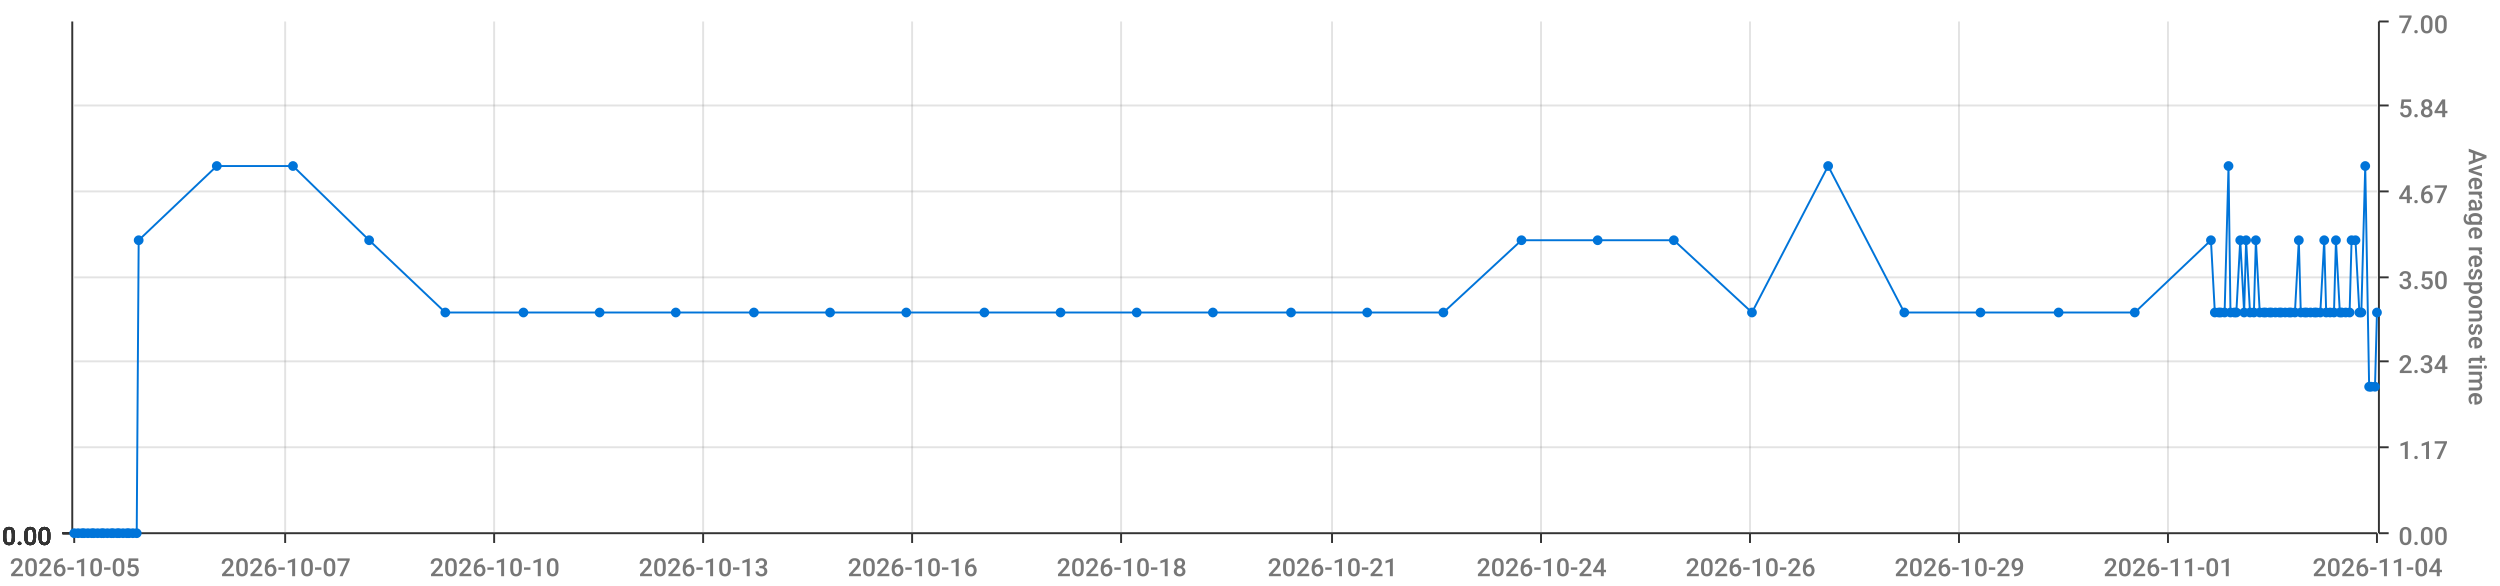
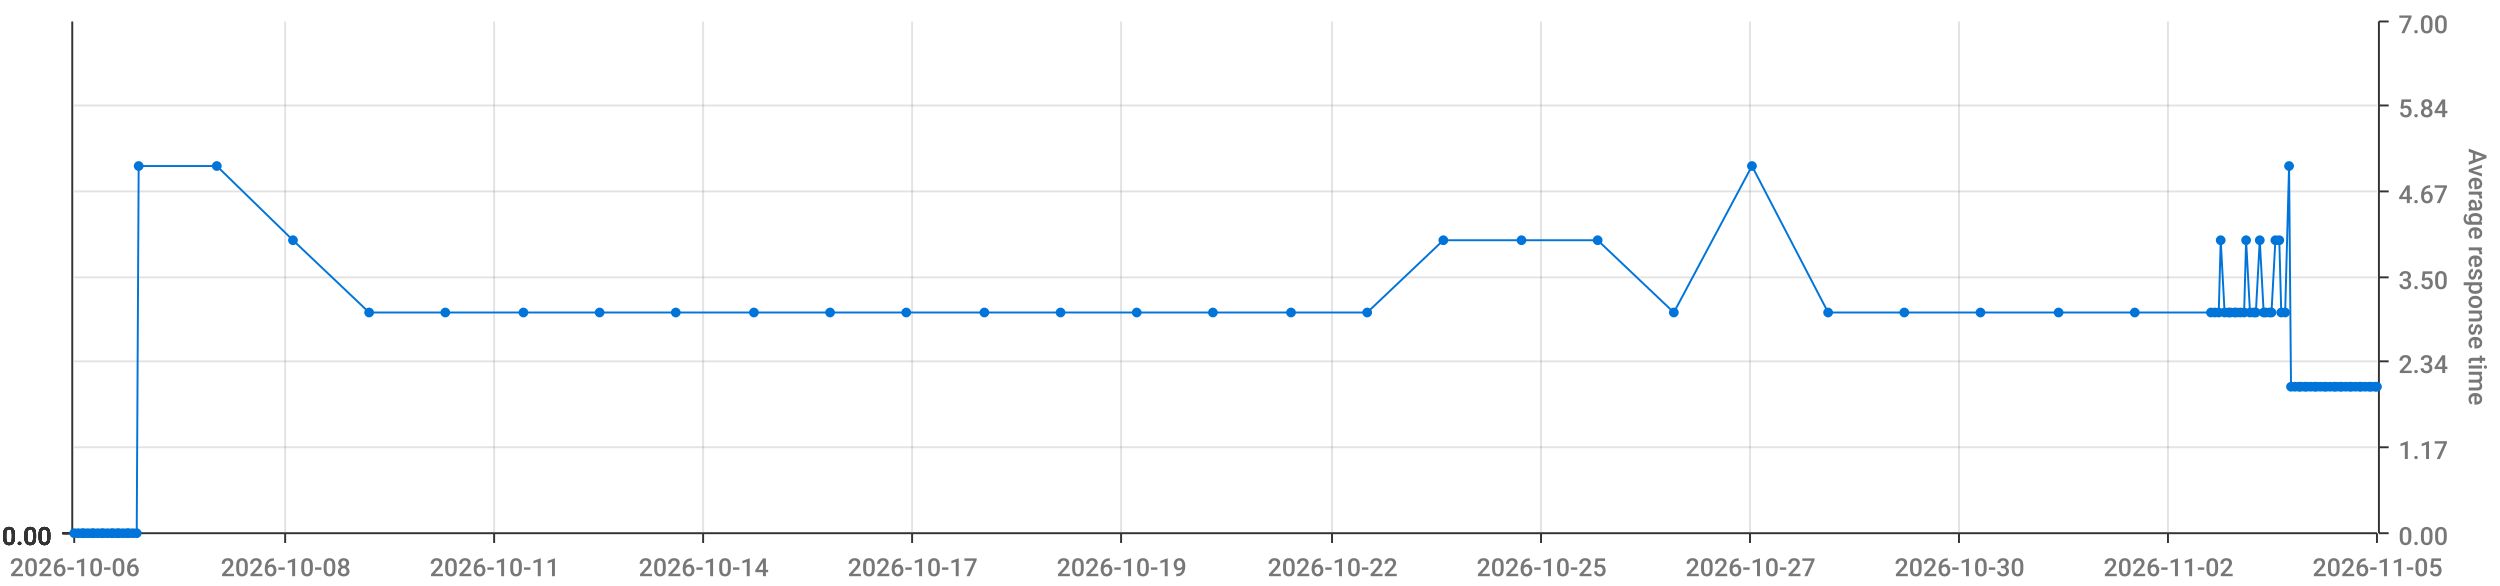
<svg xmlns="http://www.w3.org/2000/svg" viewBox="0 0 1280 300">
  <path d="M 0 0 L 1280 0 L 1280 300 L 0 300 L 0 0" style="stroke-width:0;stroke:rgba(255,255,255,1.0);fill:rgba(255,255,255,0.0)" />
  <path d="M 38 11 L 1217 11 L 1217 273 L 38 273 L 38 11" style="stroke-width:0;stroke:rgba(255,255,255,1.0);fill:rgba(255,255,255,0.0)" />
  <path d="M 38 273 L 1217 273" style="stroke-width:1;stroke:rgba(51,51,51,1.0);fill:rgba(255,255,255,0.0)" />
  <path d="M 38 273 L 38 278" style="stroke-width:1;stroke:rgba(51,51,51,1.0);fill:rgba(255,255,255,0.0)" />
-   <text x="5" y="295" style="stroke-width:0;stroke:none;fill:rgba(119,119,119,1.0);font-size:12.8px;font-family:'Roboto Medium',sans-serif">2026-10-05</text>
+   <text x="5" y="295" style="stroke-width:0;stroke:none;fill:rgba(119,119,119,1.0);font-size:12.8px;font-family:'Roboto Medium',sans-serif">2026-10-06</text>
  <path d="M 146 273 L 146 278" style="stroke-width:1;stroke:rgba(51,51,51,1.0);fill:rgba(255,255,255,0.0)" />
-   <text x="113" y="295" style="stroke-width:0;stroke:none;fill:rgba(119,119,119,1.0);font-size:12.8px;font-family:'Roboto Medium',sans-serif">2026-10-07</text>
+   <text x="113" y="295" style="stroke-width:0;stroke:none;fill:rgba(119,119,119,1.0);font-size:12.8px;font-family:'Roboto Medium',sans-serif">2026-10-08</text>
  <path d="M 253 273 L 253 278" style="stroke-width:1;stroke:rgba(51,51,51,1.0);fill:rgba(255,255,255,0.0)" />
-   <text x="220" y="295" style="stroke-width:0;stroke:none;fill:rgba(119,119,119,1.0);font-size:12.8px;font-family:'Roboto Medium',sans-serif">2026-10-10</text>
+   <text x="220" y="295" style="stroke-width:0;stroke:none;fill:rgba(119,119,119,1.0);font-size:12.8px;font-family:'Roboto Medium',sans-serif">2026-10-11</text>
  <path d="M 360 273 L 360 278" style="stroke-width:1;stroke:rgba(51,51,51,1.0);fill:rgba(255,255,255,0.0)" />
-   <text x="327" y="295" style="stroke-width:0;stroke:none;fill:rgba(119,119,119,1.0);font-size:12.8px;font-family:'Roboto Medium',sans-serif">2026-10-13</text>
+   <text x="327" y="295" style="stroke-width:0;stroke:none;fill:rgba(119,119,119,1.0);font-size:12.8px;font-family:'Roboto Medium',sans-serif">2026-10-14</text>
  <path d="M 467 273 L 467 278" style="stroke-width:1;stroke:rgba(51,51,51,1.0);fill:rgba(255,255,255,0.0)" />
-   <text x="434" y="295" style="stroke-width:0;stroke:none;fill:rgba(119,119,119,1.0);font-size:12.8px;font-family:'Roboto Medium',sans-serif">2026-10-16</text>
+   <text x="434" y="295" style="stroke-width:0;stroke:none;fill:rgba(119,119,119,1.0);font-size:12.8px;font-family:'Roboto Medium',sans-serif">2026-10-17</text>
  <path d="M 574 273 L 574 278" style="stroke-width:1;stroke:rgba(51,51,51,1.0);fill:rgba(255,255,255,0.0)" />
-   <text x="541" y="295" style="stroke-width:0;stroke:none;fill:rgba(119,119,119,1.0);font-size:12.8px;font-family:'Roboto Medium',sans-serif">2026-10-18</text>
+   <text x="541" y="295" style="stroke-width:0;stroke:none;fill:rgba(119,119,119,1.0);font-size:12.8px;font-family:'Roboto Medium',sans-serif">2026-10-19</text>
  <path d="M 682 273 L 682 278" style="stroke-width:1;stroke:rgba(51,51,51,1.0);fill:rgba(255,255,255,0.0)" />
-   <text x="649" y="295" style="stroke-width:0;stroke:none;fill:rgba(119,119,119,1.0);font-size:12.8px;font-family:'Roboto Medium',sans-serif">2026-10-21</text>
+   <text x="649" y="295" style="stroke-width:0;stroke:none;fill:rgba(119,119,119,1.0);font-size:12.8px;font-family:'Roboto Medium',sans-serif">2026-10-22</text>
  <path d="M 789 273 L 789 278" style="stroke-width:1;stroke:rgba(51,51,51,1.0);fill:rgba(255,255,255,0.0)" />
-   <text x="756" y="295" style="stroke-width:0;stroke:none;fill:rgba(119,119,119,1.0);font-size:12.8px;font-family:'Roboto Medium',sans-serif">2026-10-24</text>
+   <text x="756" y="295" style="stroke-width:0;stroke:none;fill:rgba(119,119,119,1.0);font-size:12.8px;font-family:'Roboto Medium',sans-serif">2026-10-25</text>
  <path d="M 896 273 L 896 278" style="stroke-width:1;stroke:rgba(51,51,51,1.0);fill:rgba(255,255,255,0.0)" />
-   <text x="863" y="295" style="stroke-width:0;stroke:none;fill:rgba(119,119,119,1.0);font-size:12.8px;font-family:'Roboto Medium',sans-serif">2026-10-26</text>
+   <text x="863" y="295" style="stroke-width:0;stroke:none;fill:rgba(119,119,119,1.0);font-size:12.8px;font-family:'Roboto Medium',sans-serif">2026-10-27</text>
  <path d="M 1003 273 L 1003 278" style="stroke-width:1;stroke:rgba(51,51,51,1.0);fill:rgba(255,255,255,0.0)" />
-   <text x="970" y="295" style="stroke-width:0;stroke:none;fill:rgba(119,119,119,1.0);font-size:12.8px;font-family:'Roboto Medium',sans-serif">2026-10-29</text>
+   <text x="970" y="295" style="stroke-width:0;stroke:none;fill:rgba(119,119,119,1.0);font-size:12.8px;font-family:'Roboto Medium',sans-serif">2026-10-30</text>
  <path d="M 1110 273 L 1110 278" style="stroke-width:1;stroke:rgba(51,51,51,1.0);fill:rgba(255,255,255,0.0)" />
-   <text x="1077" y="295" style="stroke-width:0;stroke:none;fill:rgba(119,119,119,1.0);font-size:12.8px;font-family:'Roboto Medium',sans-serif">2026-11-01</text>
+   <text x="1077" y="295" style="stroke-width:0;stroke:none;fill:rgba(119,119,119,1.0);font-size:12.8px;font-family:'Roboto Medium',sans-serif">2026-11-02</text>
  <path d="M 1217 273 L 1217 278" style="stroke-width:1;stroke:rgba(51,51,51,1.0);fill:rgba(255,255,255,0.0)" />
-   <text x="1184" y="295" style="stroke-width:0;stroke:none;fill:rgba(119,119,119,1.0);font-size:12.8px;font-family:'Roboto Medium',sans-serif">2026-11-04</text>
+   <text x="1184" y="295" style="stroke-width:0;stroke:none;fill:rgba(119,119,119,1.0);font-size:12.8px;font-family:'Roboto Medium',sans-serif">2026-11-05</text>
  <path d="M 146 273 L 146 11" style="stroke-width:1;stroke:rgba(119,119,119,0.2);fill:none" />
  <path d="M 253 273 L 253 11" style="stroke-width:1;stroke:rgba(119,119,119,0.2);fill:none" />
  <path d="M 360 273 L 360 11" style="stroke-width:1;stroke:rgba(119,119,119,0.2);fill:none" />
  <path d="M 467 273 L 467 11" style="stroke-width:1;stroke:rgba(119,119,119,0.2);fill:none" />
  <path d="M 574 273 L 574 11" style="stroke-width:1;stroke:rgba(119,119,119,0.2);fill:none" />
  <path d="M 682 273 L 682 11" style="stroke-width:1;stroke:rgba(119,119,119,0.2);fill:none" />
  <path d="M 789 273 L 789 11" style="stroke-width:1;stroke:rgba(119,119,119,0.2);fill:none" />
  <path d="M 896 273 L 896 11" style="stroke-width:1;stroke:rgba(119,119,119,0.2);fill:none" />
  <path d="M 1003 273 L 1003 11" style="stroke-width:1;stroke:rgba(119,119,119,0.2);fill:none" />
  <path d="M 1110 273 L 1110 11" style="stroke-width:1;stroke:rgba(119,119,119,0.2);fill:none" />
  <path d="M 1218 273 L 1218 11" style="stroke-width:1;stroke:rgba(51,51,51,1.0);fill:rgba(255,255,255,0.0)" />
  <path d="M 1218 273 L 1223 273" style="stroke-width:1;stroke:rgba(51,51,51,1.0);fill:rgba(255,255,255,0.0)" />
  <text x="1228" y="279" style="stroke-width:0;stroke:none;fill:rgba(119,119,119,1.0);font-size:12.8px;font-family:'Roboto Medium',sans-serif">0.00</text>
  <path d="M 1218 229 L 1223 229" style="stroke-width:1;stroke:rgba(51,51,51,1.0);fill:rgba(255,255,255,0.0)" />
  <text x="1228" y="235" style="stroke-width:0;stroke:none;fill:rgba(119,119,119,1.0);font-size:12.8px;font-family:'Roboto Medium',sans-serif">1.17</text>
  <path d="M 1218 185 L 1223 185" style="stroke-width:1;stroke:rgba(51,51,51,1.0);fill:rgba(255,255,255,0.0)" />
  <text x="1228" y="191" style="stroke-width:0;stroke:none;fill:rgba(119,119,119,1.0);font-size:12.8px;font-family:'Roboto Medium',sans-serif">2.34</text>
  <path d="M 1218 142 L 1223 142" style="stroke-width:1;stroke:rgba(51,51,51,1.0);fill:rgba(255,255,255,0.0)" />
  <text x="1228" y="148" style="stroke-width:0;stroke:none;fill:rgba(119,119,119,1.0);font-size:12.8px;font-family:'Roboto Medium',sans-serif">3.50</text>
  <path d="M 1218 98 L 1223 98" style="stroke-width:1;stroke:rgba(51,51,51,1.0);fill:rgba(255,255,255,0.0)" />
  <text x="1228" y="104" style="stroke-width:0;stroke:none;fill:rgba(119,119,119,1.0);font-size:12.8px;font-family:'Roboto Medium',sans-serif">4.67</text>
  <path d="M 1218 54 L 1223 54" style="stroke-width:1;stroke:rgba(51,51,51,1.0);fill:rgba(255,255,255,0.0)" />
  <text x="1228" y="60" style="stroke-width:0;stroke:none;fill:rgba(119,119,119,1.0);font-size:12.8px;font-family:'Roboto Medium',sans-serif">5.84</text>
  <path d="M 1218 11 L 1223 11" style="stroke-width:1;stroke:rgba(51,51,51,1.0);fill:rgba(255,255,255,0.0)" />
  <text x="1228" y="17" style="stroke-width:0;stroke:none;fill:rgba(119,119,119,1.0);font-size:12.8px;font-family:'Roboto Medium',sans-serif">7.00</text>
  <text x="1264" y="76" style="stroke-width:0;stroke:none;fill:rgba(119,119,119,1.0);font-size:12.8px;font-family:'Roboto Medium',sans-serif" transform="rotate(90.00,1264,76)">Average response time</text>
  <path d="M 38 273 L 1217 273" style="stroke-width:0;stroke:rgba(255,255,255,0.0);fill:none" />
  <path d="M 38 229 L 1217 229" style="stroke-width:1;stroke:rgba(119,119,119,0.2);fill:none" />
  <path d="M 38 185 L 1217 185" style="stroke-width:1;stroke:rgba(119,119,119,0.2);fill:none" />
  <path d="M 38 142 L 1217 142" style="stroke-width:1;stroke:rgba(119,119,119,0.2);fill:none" />
  <path d="M 38 98 L 1217 98" style="stroke-width:1;stroke:rgba(119,119,119,0.2);fill:none" />
  <path d="M 38 54 L 1217 54" style="stroke-width:1;stroke:rgba(119,119,119,0.2);fill:none" />
  <path d="M 37 273 L 37 11" style="stroke-width:1;stroke:rgba(51,51,51,1.0);fill:rgba(255,255,255,0.0)" />
  <path d="M 37 273 L 32 273" style="stroke-width:1;stroke:rgba(51,51,51,1.0);fill:rgba(255,255,255,0.0)" />
  <text x="1" y="279" style="stroke-width:0;stroke:none;fill:rgba(51,51,51,1.0);font-size:12.8px;font-family:'Roboto Medium',sans-serif">0.00</text>
  <path d="M 37 273 L 32 273" style="stroke-width:1;stroke:rgba(51,51,51,1.0);fill:rgba(255,255,255,0.0)" />
  <text x="1" y="279" style="stroke-width:0;stroke:none;fill:rgba(51,51,51,1.0);font-size:12.8px;font-family:'Roboto Medium',sans-serif">0.00</text>
  <path d="M 37 273 L 32 273" style="stroke-width:1;stroke:rgba(51,51,51,1.0);fill:rgba(255,255,255,0.0)" />
  <text x="1" y="279" style="stroke-width:0;stroke:none;fill:rgba(51,51,51,1.0);font-size:12.8px;font-family:'Roboto Medium',sans-serif">0.00</text>
  <path d="M 37 273 L 32 273" style="stroke-width:1;stroke:rgba(51,51,51,1.0);fill:rgba(255,255,255,0.0)" />
  <text x="1" y="279" style="stroke-width:0;stroke:none;fill:rgba(51,51,51,1.0);font-size:12.8px;font-family:'Roboto Medium',sans-serif">0.00</text>
  <path d="M 37 273 L 32 273" style="stroke-width:1;stroke:rgba(51,51,51,1.0);fill:rgba(255,255,255,0.0)" />
  <text x="1" y="279" style="stroke-width:0;stroke:none;fill:rgba(51,51,51,1.0);font-size:12.8px;font-family:'Roboto Medium',sans-serif">0.00</text>
  <path d="M 37 273 L 32 273" style="stroke-width:1;stroke:rgba(51,51,51,1.0);fill:rgba(255,255,255,0.0)" />
  <text x="1" y="279" style="stroke-width:0;stroke:none;fill:rgba(51,51,51,1.0);font-size:12.8px;font-family:'Roboto Medium',sans-serif">0.00</text>
  <path d="M 37 273 L 32 273" style="stroke-width:1;stroke:rgba(51,51,51,1.0);fill:rgba(255,255,255,0.0)" />
  <text x="1" y="279" style="stroke-width:0;stroke:none;fill:rgba(51,51,51,1.0);font-size:12.8px;font-family:'Roboto Medium',sans-serif">0.00</text>
  <path d="M 38 273 L 1217 273" style="stroke-width:0;stroke:rgba(255,255,255,0.0);fill:none" />
  <path d="M 38 273 L 1217 273" style="stroke-width:0;stroke:rgba(255,255,255,0.0);fill:none" />
  <path d="M 38 273 L 1217 273" style="stroke-width:0;stroke:rgba(255,255,255,0.0);fill:none" />
  <path d="M 38 273 L 1217 273" style="stroke-width:0;stroke:rgba(255,255,255,0.0);fill:none" />
  <path d="M 38 273 L 1217 273" style="stroke-width:0;stroke:rgba(255,255,255,0.0);fill:none" />
  <path d="M 38 273 L 1217 273" style="stroke-width:0;stroke:rgba(255,255,255,0.0);fill:none" />
-   <path d="M 38 273 L 40 273 L 42 273 L 43 273 L 45 273 L 47 273 L 48 273 L 50 273 L 52 273 L 53 273 L 55 273 L 57 273 L 58 273 L 60 273 L 61 273 L 63 273 L 65 273 L 66 273 L 68 273 L 70 273 L 71 123 L 111 85 L 150 85 L 189 123 L 228 160 L 268 160 L 307 160 L 346 160 L 386 160 L 425 160 L 464 160 L 504 160 L 543 160 L 582 160 L 621 160 L 661 160 L 700 160 L 739 160 L 779 123 L 818 123 L 857 123 L 897 160 L 936 85 L 975 160 L 1014 160 L 1054 160 L 1093 160 L 1132 123 L 1134 160 L 1136 160 L 1137 160 L 1139 160 L 1141 85 L 1142 160 L 1144 160 L 1145 160 L 1147 123 L 1149 160 L 1150 123 L 1152 160 L 1154 160 L 1155 123 L 1157 160 L 1159 160 L 1160 160 L 1162 160 L 1163 160 L 1165 160 L 1167 160 L 1168 160 L 1170 160 L 1172 160 L 1173 160 L 1175 160 L 1177 123 L 1178 160 L 1180 160 L 1181 160 L 1183 160 L 1185 160 L 1186 160 L 1188 160 L 1190 123 L 1191 160 L 1193 160 L 1195 160 L 1196 123 L 1198 160 L 1199 160 L 1201 160 L 1203 160 L 1204 123 L 1206 123 L 1208 160 L 1209 160 L 1211 85 L 1213 198 L 1214 198 L 1216 198 L 1217 160" style="stroke-width:1;stroke:rgba(0,116,217,1.0);fill:rgba(255,255,255,0.0)" />
+   <path d="M 38 273 L 40 273 L 42 273 L 43 273 L 45 273 L 47 273 L 48 273 L 50 273 L 52 273 L 53 273 L 55 273 L 57 273 L 58 273 L 60 273 L 61 273 L 63 273 L 65 273 L 66 273 L 68 273 L 70 273 L 71 85 L 111 85 L 150 123 L 189 160 L 228 160 L 268 160 L 307 160 L 346 160 L 386 160 L 425 160 L 464 160 L 504 160 L 543 160 L 582 160 L 621 160 L 661 160 L 700 160 L 739 123 L 779 123 L 818 123 L 857 160 L 897 85 L 936 160 L 975 160 L 1014 160 L 1054 160 L 1093 160 L 1132 160 L 1134 160 L 1136 160 L 1137 123 L 1139 160 L 1141 160 L 1142 160 L 1144 160 L 1145 160 L 1147 160 L 1149 160 L 1150 123 L 1152 160 L 1154 160 L 1155 160 L 1157 123 L 1159 160 L 1160 160 L 1162 160 L 1163 160 L 1165 123 L 1167 123 L 1168 160 L 1170 160 L 1172 85 L 1173 198 L 1175 198 L 1177 198 L 1178 198 L 1180 198 L 1181 198 L 1183 198 L 1185 198 L 1186 198 L 1188 198 L 1190 198 L 1191 198 L 1193 198 L 1195 198 L 1196 198 L 1198 198 L 1199 198 L 1201 198 L 1203 198 L 1204 198 L 1206 198 L 1208 198 L 1209 198 L 1211 198 L 1213 198 L 1214 198 L 1216 198 L 1217 198" style="stroke-width:1;stroke:rgba(0,116,217,1.0);fill:rgba(255,255,255,0.0)" />
  <circle cx="38" cy="273" r="2" style="stroke-width:1;stroke:rgba(0,116,217,1.0);fill:rgba(0,116,217,1.0)" />
  <path d="" style="stroke-width:1;stroke:rgba(0,116,217,1.0);fill:rgba(0,116,217,1.0)" />
  <circle cx="40" cy="273" r="2" style="stroke-width:1;stroke:rgba(0,116,217,1.0);fill:rgba(0,116,217,1.0)" />
  <path d="" style="stroke-width:1;stroke:rgba(0,116,217,1.0);fill:rgba(0,116,217,1.0)" />
  <circle cx="42" cy="273" r="2" style="stroke-width:1;stroke:rgba(0,116,217,1.0);fill:rgba(0,116,217,1.0)" />
  <path d="" style="stroke-width:1;stroke:rgba(0,116,217,1.0);fill:rgba(0,116,217,1.0)" />
  <circle cx="43" cy="273" r="2" style="stroke-width:1;stroke:rgba(0,116,217,1.0);fill:rgba(0,116,217,1.0)" />
  <path d="" style="stroke-width:1;stroke:rgba(0,116,217,1.0);fill:rgba(0,116,217,1.0)" />
  <circle cx="45" cy="273" r="2" style="stroke-width:1;stroke:rgba(0,116,217,1.0);fill:rgba(0,116,217,1.0)" />
  <path d="" style="stroke-width:1;stroke:rgba(0,116,217,1.0);fill:rgba(0,116,217,1.0)" />
  <circle cx="47" cy="273" r="2" style="stroke-width:1;stroke:rgba(0,116,217,1.0);fill:rgba(0,116,217,1.0)" />
  <path d="" style="stroke-width:1;stroke:rgba(0,116,217,1.0);fill:rgba(0,116,217,1.0)" />
  <circle cx="48" cy="273" r="2" style="stroke-width:1;stroke:rgba(0,116,217,1.0);fill:rgba(0,116,217,1.0)" />
  <path d="" style="stroke-width:1;stroke:rgba(0,116,217,1.0);fill:rgba(0,116,217,1.0)" />
  <circle cx="50" cy="273" r="2" style="stroke-width:1;stroke:rgba(0,116,217,1.0);fill:rgba(0,116,217,1.0)" />
  <path d="" style="stroke-width:1;stroke:rgba(0,116,217,1.0);fill:rgba(0,116,217,1.0)" />
  <circle cx="52" cy="273" r="2" style="stroke-width:1;stroke:rgba(0,116,217,1.0);fill:rgba(0,116,217,1.0)" />
  <path d="" style="stroke-width:1;stroke:rgba(0,116,217,1.0);fill:rgba(0,116,217,1.0)" />
  <circle cx="53" cy="273" r="2" style="stroke-width:1;stroke:rgba(0,116,217,1.0);fill:rgba(0,116,217,1.0)" />
  <path d="" style="stroke-width:1;stroke:rgba(0,116,217,1.0);fill:rgba(0,116,217,1.0)" />
  <circle cx="55" cy="273" r="2" style="stroke-width:1;stroke:rgba(0,116,217,1.0);fill:rgba(0,116,217,1.0)" />
  <path d="" style="stroke-width:1;stroke:rgba(0,116,217,1.0);fill:rgba(0,116,217,1.0)" />
  <circle cx="57" cy="273" r="2" style="stroke-width:1;stroke:rgba(0,116,217,1.0);fill:rgba(0,116,217,1.0)" />
  <path d="" style="stroke-width:1;stroke:rgba(0,116,217,1.0);fill:rgba(0,116,217,1.0)" />
  <circle cx="58" cy="273" r="2" style="stroke-width:1;stroke:rgba(0,116,217,1.0);fill:rgba(0,116,217,1.0)" />
  <path d="" style="stroke-width:1;stroke:rgba(0,116,217,1.0);fill:rgba(0,116,217,1.0)" />
  <circle cx="60" cy="273" r="2" style="stroke-width:1;stroke:rgba(0,116,217,1.0);fill:rgba(0,116,217,1.0)" />
  <path d="" style="stroke-width:1;stroke:rgba(0,116,217,1.0);fill:rgba(0,116,217,1.0)" />
  <circle cx="61" cy="273" r="2" style="stroke-width:1;stroke:rgba(0,116,217,1.0);fill:rgba(0,116,217,1.0)" />
  <path d="" style="stroke-width:1;stroke:rgba(0,116,217,1.0);fill:rgba(0,116,217,1.0)" />
  <circle cx="63" cy="273" r="2" style="stroke-width:1;stroke:rgba(0,116,217,1.0);fill:rgba(0,116,217,1.0)" />
  <path d="" style="stroke-width:1;stroke:rgba(0,116,217,1.0);fill:rgba(0,116,217,1.0)" />
  <circle cx="65" cy="273" r="2" style="stroke-width:1;stroke:rgba(0,116,217,1.0);fill:rgba(0,116,217,1.0)" />
  <path d="" style="stroke-width:1;stroke:rgba(0,116,217,1.0);fill:rgba(0,116,217,1.0)" />
  <circle cx="66" cy="273" r="2" style="stroke-width:1;stroke:rgba(0,116,217,1.0);fill:rgba(0,116,217,1.0)" />
  <path d="" style="stroke-width:1;stroke:rgba(0,116,217,1.0);fill:rgba(0,116,217,1.0)" />
  <circle cx="68" cy="273" r="2" style="stroke-width:1;stroke:rgba(0,116,217,1.0);fill:rgba(0,116,217,1.0)" />
  <path d="" style="stroke-width:1;stroke:rgba(0,116,217,1.0);fill:rgba(0,116,217,1.0)" />
  <circle cx="70" cy="273" r="2" style="stroke-width:1;stroke:rgba(0,116,217,1.0);fill:rgba(0,116,217,1.0)" />
  <path d="" style="stroke-width:1;stroke:rgba(0,116,217,1.0);fill:rgba(0,116,217,1.0)" />
-   <circle cx="71" cy="123" r="2" style="stroke-width:1;stroke:rgba(0,116,217,1.0);fill:rgba(0,116,217,1.0)" />
+   <circle cx="71" cy="85" r="2" style="stroke-width:1;stroke:rgba(0,116,217,1.0);fill:rgba(0,116,217,1.0)" />
  <path d="" style="stroke-width:1;stroke:rgba(0,116,217,1.0);fill:rgba(0,116,217,1.0)" />
  <circle cx="111" cy="85" r="2" style="stroke-width:1;stroke:rgba(0,116,217,1.0);fill:rgba(0,116,217,1.0)" />
  <path d="" style="stroke-width:1;stroke:rgba(0,116,217,1.0);fill:rgba(0,116,217,1.0)" />
-   <circle cx="150" cy="85" r="2" style="stroke-width:1;stroke:rgba(0,116,217,1.0);fill:rgba(0,116,217,1.0)" />
-   <path d="" style="stroke-width:1;stroke:rgba(0,116,217,1.0);fill:rgba(0,116,217,1.0)" />
-   <circle cx="189" cy="123" r="2" style="stroke-width:1;stroke:rgba(0,116,217,1.0);fill:rgba(0,116,217,1.0)" />
+   <circle cx="150" cy="123" r="2" style="stroke-width:1;stroke:rgba(0,116,217,1.0);fill:rgba(0,116,217,1.0)" />
+   <path d="" style="stroke-width:1;stroke:rgba(0,116,217,1.0);fill:rgba(0,116,217,1.0)" />
+   <circle cx="189" cy="160" r="2" style="stroke-width:1;stroke:rgba(0,116,217,1.0);fill:rgba(0,116,217,1.0)" />
  <path d="" style="stroke-width:1;stroke:rgba(0,116,217,1.0);fill:rgba(0,116,217,1.0)" />
  <circle cx="228" cy="160" r="2" style="stroke-width:1;stroke:rgba(0,116,217,1.0);fill:rgba(0,116,217,1.0)" />
  <path d="" style="stroke-width:1;stroke:rgba(0,116,217,1.0);fill:rgba(0,116,217,1.0)" />
  <circle cx="268" cy="160" r="2" style="stroke-width:1;stroke:rgba(0,116,217,1.0);fill:rgba(0,116,217,1.0)" />
  <path d="" style="stroke-width:1;stroke:rgba(0,116,217,1.0);fill:rgba(0,116,217,1.0)" />
  <circle cx="307" cy="160" r="2" style="stroke-width:1;stroke:rgba(0,116,217,1.0);fill:rgba(0,116,217,1.0)" />
  <path d="" style="stroke-width:1;stroke:rgba(0,116,217,1.0);fill:rgba(0,116,217,1.0)" />
  <circle cx="346" cy="160" r="2" style="stroke-width:1;stroke:rgba(0,116,217,1.0);fill:rgba(0,116,217,1.0)" />
  <path d="" style="stroke-width:1;stroke:rgba(0,116,217,1.0);fill:rgba(0,116,217,1.0)" />
  <circle cx="386" cy="160" r="2" style="stroke-width:1;stroke:rgba(0,116,217,1.0);fill:rgba(0,116,217,1.0)" />
  <path d="" style="stroke-width:1;stroke:rgba(0,116,217,1.0);fill:rgba(0,116,217,1.0)" />
  <circle cx="425" cy="160" r="2" style="stroke-width:1;stroke:rgba(0,116,217,1.0);fill:rgba(0,116,217,1.0)" />
  <path d="" style="stroke-width:1;stroke:rgba(0,116,217,1.0);fill:rgba(0,116,217,1.0)" />
  <circle cx="464" cy="160" r="2" style="stroke-width:1;stroke:rgba(0,116,217,1.0);fill:rgba(0,116,217,1.0)" />
  <path d="" style="stroke-width:1;stroke:rgba(0,116,217,1.0);fill:rgba(0,116,217,1.0)" />
  <circle cx="504" cy="160" r="2" style="stroke-width:1;stroke:rgba(0,116,217,1.0);fill:rgba(0,116,217,1.0)" />
  <path d="" style="stroke-width:1;stroke:rgba(0,116,217,1.0);fill:rgba(0,116,217,1.0)" />
  <circle cx="543" cy="160" r="2" style="stroke-width:1;stroke:rgba(0,116,217,1.0);fill:rgba(0,116,217,1.0)" />
  <path d="" style="stroke-width:1;stroke:rgba(0,116,217,1.0);fill:rgba(0,116,217,1.0)" />
  <circle cx="582" cy="160" r="2" style="stroke-width:1;stroke:rgba(0,116,217,1.0);fill:rgba(0,116,217,1.0)" />
  <path d="" style="stroke-width:1;stroke:rgba(0,116,217,1.0);fill:rgba(0,116,217,1.0)" />
  <circle cx="621" cy="160" r="2" style="stroke-width:1;stroke:rgba(0,116,217,1.0);fill:rgba(0,116,217,1.0)" />
  <path d="" style="stroke-width:1;stroke:rgba(0,116,217,1.0);fill:rgba(0,116,217,1.0)" />
  <circle cx="661" cy="160" r="2" style="stroke-width:1;stroke:rgba(0,116,217,1.0);fill:rgba(0,116,217,1.0)" />
  <path d="" style="stroke-width:1;stroke:rgba(0,116,217,1.0);fill:rgba(0,116,217,1.0)" />
  <circle cx="700" cy="160" r="2" style="stroke-width:1;stroke:rgba(0,116,217,1.0);fill:rgba(0,116,217,1.0)" />
  <path d="" style="stroke-width:1;stroke:rgba(0,116,217,1.0);fill:rgba(0,116,217,1.0)" />
-   <circle cx="739" cy="160" r="2" style="stroke-width:1;stroke:rgba(0,116,217,1.0);fill:rgba(0,116,217,1.0)" />
+   <circle cx="739" cy="123" r="2" style="stroke-width:1;stroke:rgba(0,116,217,1.0);fill:rgba(0,116,217,1.0)" />
  <path d="" style="stroke-width:1;stroke:rgba(0,116,217,1.0);fill:rgba(0,116,217,1.0)" />
  <circle cx="779" cy="123" r="2" style="stroke-width:1;stroke:rgba(0,116,217,1.0);fill:rgba(0,116,217,1.0)" />
  <path d="" style="stroke-width:1;stroke:rgba(0,116,217,1.0);fill:rgba(0,116,217,1.0)" />
  <circle cx="818" cy="123" r="2" style="stroke-width:1;stroke:rgba(0,116,217,1.0);fill:rgba(0,116,217,1.0)" />
  <path d="" style="stroke-width:1;stroke:rgba(0,116,217,1.0);fill:rgba(0,116,217,1.0)" />
-   <circle cx="857" cy="123" r="2" style="stroke-width:1;stroke:rgba(0,116,217,1.0);fill:rgba(0,116,217,1.0)" />
-   <path d="" style="stroke-width:1;stroke:rgba(0,116,217,1.0);fill:rgba(0,116,217,1.0)" />
-   <circle cx="897" cy="160" r="2" style="stroke-width:1;stroke:rgba(0,116,217,1.0);fill:rgba(0,116,217,1.0)" />
-   <path d="" style="stroke-width:1;stroke:rgba(0,116,217,1.0);fill:rgba(0,116,217,1.0)" />
-   <circle cx="936" cy="85" r="2" style="stroke-width:1;stroke:rgba(0,116,217,1.0);fill:rgba(0,116,217,1.0)" />
+   <circle cx="857" cy="160" r="2" style="stroke-width:1;stroke:rgba(0,116,217,1.0);fill:rgba(0,116,217,1.0)" />
+   <path d="" style="stroke-width:1;stroke:rgba(0,116,217,1.0);fill:rgba(0,116,217,1.0)" />
+   <circle cx="897" cy="85" r="2" style="stroke-width:1;stroke:rgba(0,116,217,1.0);fill:rgba(0,116,217,1.0)" />
+   <path d="" style="stroke-width:1;stroke:rgba(0,116,217,1.0);fill:rgba(0,116,217,1.0)" />
+   <circle cx="936" cy="160" r="2" style="stroke-width:1;stroke:rgba(0,116,217,1.0);fill:rgba(0,116,217,1.0)" />
  <path d="" style="stroke-width:1;stroke:rgba(0,116,217,1.0);fill:rgba(0,116,217,1.0)" />
  <circle cx="975" cy="160" r="2" style="stroke-width:1;stroke:rgba(0,116,217,1.0);fill:rgba(0,116,217,1.0)" />
  <path d="" style="stroke-width:1;stroke:rgba(0,116,217,1.0);fill:rgba(0,116,217,1.0)" />
  <circle cx="1014" cy="160" r="2" style="stroke-width:1;stroke:rgba(0,116,217,1.0);fill:rgba(0,116,217,1.0)" />
  <path d="" style="stroke-width:1;stroke:rgba(0,116,217,1.0);fill:rgba(0,116,217,1.0)" />
  <circle cx="1054" cy="160" r="2" style="stroke-width:1;stroke:rgba(0,116,217,1.0);fill:rgba(0,116,217,1.0)" />
  <path d="" style="stroke-width:1;stroke:rgba(0,116,217,1.0);fill:rgba(0,116,217,1.0)" />
  <circle cx="1093" cy="160" r="2" style="stroke-width:1;stroke:rgba(0,116,217,1.0);fill:rgba(0,116,217,1.0)" />
  <path d="" style="stroke-width:1;stroke:rgba(0,116,217,1.0);fill:rgba(0,116,217,1.0)" />
-   <circle cx="1132" cy="123" r="2" style="stroke-width:1;stroke:rgba(0,116,217,1.0);fill:rgba(0,116,217,1.0)" />
+   <circle cx="1132" cy="160" r="2" style="stroke-width:1;stroke:rgba(0,116,217,1.0);fill:rgba(0,116,217,1.0)" />
  <path d="" style="stroke-width:1;stroke:rgba(0,116,217,1.0);fill:rgba(0,116,217,1.0)" />
  <circle cx="1134" cy="160" r="2" style="stroke-width:1;stroke:rgba(0,116,217,1.0);fill:rgba(0,116,217,1.0)" />
  <path d="" style="stroke-width:1;stroke:rgba(0,116,217,1.0);fill:rgba(0,116,217,1.0)" />
  <circle cx="1136" cy="160" r="2" style="stroke-width:1;stroke:rgba(0,116,217,1.0);fill:rgba(0,116,217,1.0)" />
  <path d="" style="stroke-width:1;stroke:rgba(0,116,217,1.0);fill:rgba(0,116,217,1.0)" />
-   <circle cx="1137" cy="160" r="2" style="stroke-width:1;stroke:rgba(0,116,217,1.0);fill:rgba(0,116,217,1.0)" />
+   <circle cx="1137" cy="123" r="2" style="stroke-width:1;stroke:rgba(0,116,217,1.0);fill:rgba(0,116,217,1.0)" />
  <path d="" style="stroke-width:1;stroke:rgba(0,116,217,1.0);fill:rgba(0,116,217,1.0)" />
  <circle cx="1139" cy="160" r="2" style="stroke-width:1;stroke:rgba(0,116,217,1.0);fill:rgba(0,116,217,1.0)" />
  <path d="" style="stroke-width:1;stroke:rgba(0,116,217,1.0);fill:rgba(0,116,217,1.0)" />
-   <circle cx="1141" cy="85" r="2" style="stroke-width:1;stroke:rgba(0,116,217,1.0);fill:rgba(0,116,217,1.0)" />
+   <circle cx="1141" cy="160" r="2" style="stroke-width:1;stroke:rgba(0,116,217,1.0);fill:rgba(0,116,217,1.0)" />
  <path d="" style="stroke-width:1;stroke:rgba(0,116,217,1.0);fill:rgba(0,116,217,1.0)" />
  <circle cx="1142" cy="160" r="2" style="stroke-width:1;stroke:rgba(0,116,217,1.0);fill:rgba(0,116,217,1.0)" />
  <path d="" style="stroke-width:1;stroke:rgba(0,116,217,1.0);fill:rgba(0,116,217,1.0)" />
  <circle cx="1144" cy="160" r="2" style="stroke-width:1;stroke:rgba(0,116,217,1.0);fill:rgba(0,116,217,1.0)" />
  <path d="" style="stroke-width:1;stroke:rgba(0,116,217,1.0);fill:rgba(0,116,217,1.0)" />
  <circle cx="1145" cy="160" r="2" style="stroke-width:1;stroke:rgba(0,116,217,1.0);fill:rgba(0,116,217,1.0)" />
  <path d="" style="stroke-width:1;stroke:rgba(0,116,217,1.0);fill:rgba(0,116,217,1.0)" />
-   <circle cx="1147" cy="123" r="2" style="stroke-width:1;stroke:rgba(0,116,217,1.0);fill:rgba(0,116,217,1.0)" />
+   <circle cx="1147" cy="160" r="2" style="stroke-width:1;stroke:rgba(0,116,217,1.0);fill:rgba(0,116,217,1.0)" />
  <path d="" style="stroke-width:1;stroke:rgba(0,116,217,1.0);fill:rgba(0,116,217,1.0)" />
  <circle cx="1149" cy="160" r="2" style="stroke-width:1;stroke:rgba(0,116,217,1.0);fill:rgba(0,116,217,1.0)" />
  <path d="" style="stroke-width:1;stroke:rgba(0,116,217,1.0);fill:rgba(0,116,217,1.0)" />
  <circle cx="1150" cy="123" r="2" style="stroke-width:1;stroke:rgba(0,116,217,1.0);fill:rgba(0,116,217,1.0)" />
  <path d="" style="stroke-width:1;stroke:rgba(0,116,217,1.0);fill:rgba(0,116,217,1.0)" />
  <circle cx="1152" cy="160" r="2" style="stroke-width:1;stroke:rgba(0,116,217,1.0);fill:rgba(0,116,217,1.0)" />
  <path d="" style="stroke-width:1;stroke:rgba(0,116,217,1.0);fill:rgba(0,116,217,1.0)" />
  <circle cx="1154" cy="160" r="2" style="stroke-width:1;stroke:rgba(0,116,217,1.0);fill:rgba(0,116,217,1.0)" />
  <path d="" style="stroke-width:1;stroke:rgba(0,116,217,1.0);fill:rgba(0,116,217,1.0)" />
-   <circle cx="1155" cy="123" r="2" style="stroke-width:1;stroke:rgba(0,116,217,1.0);fill:rgba(0,116,217,1.0)" />
-   <path d="" style="stroke-width:1;stroke:rgba(0,116,217,1.0);fill:rgba(0,116,217,1.0)" />
-   <circle cx="1157" cy="160" r="2" style="stroke-width:1;stroke:rgba(0,116,217,1.0);fill:rgba(0,116,217,1.0)" />
+   <circle cx="1155" cy="160" r="2" style="stroke-width:1;stroke:rgba(0,116,217,1.0);fill:rgba(0,116,217,1.0)" />
+   <path d="" style="stroke-width:1;stroke:rgba(0,116,217,1.0);fill:rgba(0,116,217,1.0)" />
+   <circle cx="1157" cy="123" r="2" style="stroke-width:1;stroke:rgba(0,116,217,1.0);fill:rgba(0,116,217,1.0)" />
  <path d="" style="stroke-width:1;stroke:rgba(0,116,217,1.0);fill:rgba(0,116,217,1.0)" />
  <circle cx="1159" cy="160" r="2" style="stroke-width:1;stroke:rgba(0,116,217,1.0);fill:rgba(0,116,217,1.0)" />
  <path d="" style="stroke-width:1;stroke:rgba(0,116,217,1.0);fill:rgba(0,116,217,1.0)" />
  <circle cx="1160" cy="160" r="2" style="stroke-width:1;stroke:rgba(0,116,217,1.0);fill:rgba(0,116,217,1.0)" />
  <path d="" style="stroke-width:1;stroke:rgba(0,116,217,1.0);fill:rgba(0,116,217,1.0)" />
  <circle cx="1162" cy="160" r="2" style="stroke-width:1;stroke:rgba(0,116,217,1.0);fill:rgba(0,116,217,1.0)" />
  <path d="" style="stroke-width:1;stroke:rgba(0,116,217,1.0);fill:rgba(0,116,217,1.0)" />
  <circle cx="1163" cy="160" r="2" style="stroke-width:1;stroke:rgba(0,116,217,1.0);fill:rgba(0,116,217,1.0)" />
  <path d="" style="stroke-width:1;stroke:rgba(0,116,217,1.0);fill:rgba(0,116,217,1.0)" />
-   <circle cx="1165" cy="160" r="2" style="stroke-width:1;stroke:rgba(0,116,217,1.0);fill:rgba(0,116,217,1.0)" />
-   <path d="" style="stroke-width:1;stroke:rgba(0,116,217,1.0);fill:rgba(0,116,217,1.0)" />
-   <circle cx="1167" cy="160" r="2" style="stroke-width:1;stroke:rgba(0,116,217,1.0);fill:rgba(0,116,217,1.0)" />
+   <circle cx="1165" cy="123" r="2" style="stroke-width:1;stroke:rgba(0,116,217,1.0);fill:rgba(0,116,217,1.0)" />
+   <path d="" style="stroke-width:1;stroke:rgba(0,116,217,1.0);fill:rgba(0,116,217,1.0)" />
+   <circle cx="1167" cy="123" r="2" style="stroke-width:1;stroke:rgba(0,116,217,1.0);fill:rgba(0,116,217,1.0)" />
  <path d="" style="stroke-width:1;stroke:rgba(0,116,217,1.0);fill:rgba(0,116,217,1.0)" />
  <circle cx="1168" cy="160" r="2" style="stroke-width:1;stroke:rgba(0,116,217,1.0);fill:rgba(0,116,217,1.0)" />
  <path d="" style="stroke-width:1;stroke:rgba(0,116,217,1.0);fill:rgba(0,116,217,1.0)" />
  <circle cx="1170" cy="160" r="2" style="stroke-width:1;stroke:rgba(0,116,217,1.0);fill:rgba(0,116,217,1.0)" />
  <path d="" style="stroke-width:1;stroke:rgba(0,116,217,1.0);fill:rgba(0,116,217,1.0)" />
-   <circle cx="1172" cy="160" r="2" style="stroke-width:1;stroke:rgba(0,116,217,1.0);fill:rgba(0,116,217,1.0)" />
-   <path d="" style="stroke-width:1;stroke:rgba(0,116,217,1.0);fill:rgba(0,116,217,1.0)" />
-   <circle cx="1173" cy="160" r="2" style="stroke-width:1;stroke:rgba(0,116,217,1.0);fill:rgba(0,116,217,1.0)" />
-   <path d="" style="stroke-width:1;stroke:rgba(0,116,217,1.0);fill:rgba(0,116,217,1.0)" />
-   <circle cx="1175" cy="160" r="2" style="stroke-width:1;stroke:rgba(0,116,217,1.0);fill:rgba(0,116,217,1.0)" />
-   <path d="" style="stroke-width:1;stroke:rgba(0,116,217,1.0);fill:rgba(0,116,217,1.0)" />
-   <circle cx="1177" cy="123" r="2" style="stroke-width:1;stroke:rgba(0,116,217,1.0);fill:rgba(0,116,217,1.0)" />
-   <path d="" style="stroke-width:1;stroke:rgba(0,116,217,1.0);fill:rgba(0,116,217,1.0)" />
-   <circle cx="1178" cy="160" r="2" style="stroke-width:1;stroke:rgba(0,116,217,1.0);fill:rgba(0,116,217,1.0)" />
-   <path d="" style="stroke-width:1;stroke:rgba(0,116,217,1.0);fill:rgba(0,116,217,1.0)" />
-   <circle cx="1180" cy="160" r="2" style="stroke-width:1;stroke:rgba(0,116,217,1.0);fill:rgba(0,116,217,1.0)" />
-   <path d="" style="stroke-width:1;stroke:rgba(0,116,217,1.0);fill:rgba(0,116,217,1.0)" />
-   <circle cx="1181" cy="160" r="2" style="stroke-width:1;stroke:rgba(0,116,217,1.0);fill:rgba(0,116,217,1.0)" />
-   <path d="" style="stroke-width:1;stroke:rgba(0,116,217,1.0);fill:rgba(0,116,217,1.0)" />
-   <circle cx="1183" cy="160" r="2" style="stroke-width:1;stroke:rgba(0,116,217,1.0);fill:rgba(0,116,217,1.0)" />
-   <path d="" style="stroke-width:1;stroke:rgba(0,116,217,1.0);fill:rgba(0,116,217,1.0)" />
-   <circle cx="1185" cy="160" r="2" style="stroke-width:1;stroke:rgba(0,116,217,1.0);fill:rgba(0,116,217,1.0)" />
-   <path d="" style="stroke-width:1;stroke:rgba(0,116,217,1.0);fill:rgba(0,116,217,1.0)" />
-   <circle cx="1186" cy="160" r="2" style="stroke-width:1;stroke:rgba(0,116,217,1.0);fill:rgba(0,116,217,1.0)" />
-   <path d="" style="stroke-width:1;stroke:rgba(0,116,217,1.0);fill:rgba(0,116,217,1.0)" />
-   <circle cx="1188" cy="160" r="2" style="stroke-width:1;stroke:rgba(0,116,217,1.0);fill:rgba(0,116,217,1.0)" />
-   <path d="" style="stroke-width:1;stroke:rgba(0,116,217,1.0);fill:rgba(0,116,217,1.0)" />
-   <circle cx="1190" cy="123" r="2" style="stroke-width:1;stroke:rgba(0,116,217,1.0);fill:rgba(0,116,217,1.0)" />
-   <path d="" style="stroke-width:1;stroke:rgba(0,116,217,1.0);fill:rgba(0,116,217,1.0)" />
-   <circle cx="1191" cy="160" r="2" style="stroke-width:1;stroke:rgba(0,116,217,1.0);fill:rgba(0,116,217,1.0)" />
-   <path d="" style="stroke-width:1;stroke:rgba(0,116,217,1.0);fill:rgba(0,116,217,1.0)" />
-   <circle cx="1193" cy="160" r="2" style="stroke-width:1;stroke:rgba(0,116,217,1.0);fill:rgba(0,116,217,1.0)" />
-   <path d="" style="stroke-width:1;stroke:rgba(0,116,217,1.0);fill:rgba(0,116,217,1.0)" />
-   <circle cx="1195" cy="160" r="2" style="stroke-width:1;stroke:rgba(0,116,217,1.0);fill:rgba(0,116,217,1.0)" />
-   <path d="" style="stroke-width:1;stroke:rgba(0,116,217,1.0);fill:rgba(0,116,217,1.0)" />
-   <circle cx="1196" cy="123" r="2" style="stroke-width:1;stroke:rgba(0,116,217,1.0);fill:rgba(0,116,217,1.0)" />
-   <path d="" style="stroke-width:1;stroke:rgba(0,116,217,1.0);fill:rgba(0,116,217,1.0)" />
-   <circle cx="1198" cy="160" r="2" style="stroke-width:1;stroke:rgba(0,116,217,1.0);fill:rgba(0,116,217,1.0)" />
-   <path d="" style="stroke-width:1;stroke:rgba(0,116,217,1.0);fill:rgba(0,116,217,1.0)" />
-   <circle cx="1199" cy="160" r="2" style="stroke-width:1;stroke:rgba(0,116,217,1.0);fill:rgba(0,116,217,1.0)" />
-   <path d="" style="stroke-width:1;stroke:rgba(0,116,217,1.0);fill:rgba(0,116,217,1.0)" />
-   <circle cx="1201" cy="160" r="2" style="stroke-width:1;stroke:rgba(0,116,217,1.0);fill:rgba(0,116,217,1.0)" />
-   <path d="" style="stroke-width:1;stroke:rgba(0,116,217,1.0);fill:rgba(0,116,217,1.0)" />
-   <circle cx="1203" cy="160" r="2" style="stroke-width:1;stroke:rgba(0,116,217,1.0);fill:rgba(0,116,217,1.0)" />
-   <path d="" style="stroke-width:1;stroke:rgba(0,116,217,1.0);fill:rgba(0,116,217,1.0)" />
-   <circle cx="1204" cy="123" r="2" style="stroke-width:1;stroke:rgba(0,116,217,1.0);fill:rgba(0,116,217,1.0)" />
-   <path d="" style="stroke-width:1;stroke:rgba(0,116,217,1.0);fill:rgba(0,116,217,1.0)" />
-   <circle cx="1206" cy="123" r="2" style="stroke-width:1;stroke:rgba(0,116,217,1.0);fill:rgba(0,116,217,1.0)" />
-   <path d="" style="stroke-width:1;stroke:rgba(0,116,217,1.0);fill:rgba(0,116,217,1.0)" />
-   <circle cx="1208" cy="160" r="2" style="stroke-width:1;stroke:rgba(0,116,217,1.0);fill:rgba(0,116,217,1.0)" />
-   <path d="" style="stroke-width:1;stroke:rgba(0,116,217,1.0);fill:rgba(0,116,217,1.0)" />
-   <circle cx="1209" cy="160" r="2" style="stroke-width:1;stroke:rgba(0,116,217,1.0);fill:rgba(0,116,217,1.0)" />
-   <path d="" style="stroke-width:1;stroke:rgba(0,116,217,1.0);fill:rgba(0,116,217,1.0)" />
-   <circle cx="1211" cy="85" r="2" style="stroke-width:1;stroke:rgba(0,116,217,1.0);fill:rgba(0,116,217,1.0)" />
+   <circle cx="1172" cy="85" r="2" style="stroke-width:1;stroke:rgba(0,116,217,1.0);fill:rgba(0,116,217,1.0)" />
+   <path d="" style="stroke-width:1;stroke:rgba(0,116,217,1.0);fill:rgba(0,116,217,1.0)" />
+   <circle cx="1173" cy="198" r="2" style="stroke-width:1;stroke:rgba(0,116,217,1.0);fill:rgba(0,116,217,1.0)" />
+   <path d="" style="stroke-width:1;stroke:rgba(0,116,217,1.0);fill:rgba(0,116,217,1.0)" />
+   <circle cx="1175" cy="198" r="2" style="stroke-width:1;stroke:rgba(0,116,217,1.0);fill:rgba(0,116,217,1.0)" />
+   <path d="" style="stroke-width:1;stroke:rgba(0,116,217,1.0);fill:rgba(0,116,217,1.0)" />
+   <circle cx="1177" cy="198" r="2" style="stroke-width:1;stroke:rgba(0,116,217,1.0);fill:rgba(0,116,217,1.0)" />
+   <path d="" style="stroke-width:1;stroke:rgba(0,116,217,1.0);fill:rgba(0,116,217,1.0)" />
+   <circle cx="1178" cy="198" r="2" style="stroke-width:1;stroke:rgba(0,116,217,1.0);fill:rgba(0,116,217,1.0)" />
+   <path d="" style="stroke-width:1;stroke:rgba(0,116,217,1.0);fill:rgba(0,116,217,1.0)" />
+   <circle cx="1180" cy="198" r="2" style="stroke-width:1;stroke:rgba(0,116,217,1.0);fill:rgba(0,116,217,1.0)" />
+   <path d="" style="stroke-width:1;stroke:rgba(0,116,217,1.0);fill:rgba(0,116,217,1.0)" />
+   <circle cx="1181" cy="198" r="2" style="stroke-width:1;stroke:rgba(0,116,217,1.0);fill:rgba(0,116,217,1.0)" />
+   <path d="" style="stroke-width:1;stroke:rgba(0,116,217,1.0);fill:rgba(0,116,217,1.0)" />
+   <circle cx="1183" cy="198" r="2" style="stroke-width:1;stroke:rgba(0,116,217,1.0);fill:rgba(0,116,217,1.0)" />
+   <path d="" style="stroke-width:1;stroke:rgba(0,116,217,1.0);fill:rgba(0,116,217,1.0)" />
+   <circle cx="1185" cy="198" r="2" style="stroke-width:1;stroke:rgba(0,116,217,1.0);fill:rgba(0,116,217,1.0)" />
+   <path d="" style="stroke-width:1;stroke:rgba(0,116,217,1.0);fill:rgba(0,116,217,1.0)" />
+   <circle cx="1186" cy="198" r="2" style="stroke-width:1;stroke:rgba(0,116,217,1.0);fill:rgba(0,116,217,1.0)" />
+   <path d="" style="stroke-width:1;stroke:rgba(0,116,217,1.0);fill:rgba(0,116,217,1.0)" />
+   <circle cx="1188" cy="198" r="2" style="stroke-width:1;stroke:rgba(0,116,217,1.0);fill:rgba(0,116,217,1.0)" />
+   <path d="" style="stroke-width:1;stroke:rgba(0,116,217,1.0);fill:rgba(0,116,217,1.0)" />
+   <circle cx="1190" cy="198" r="2" style="stroke-width:1;stroke:rgba(0,116,217,1.0);fill:rgba(0,116,217,1.0)" />
+   <path d="" style="stroke-width:1;stroke:rgba(0,116,217,1.0);fill:rgba(0,116,217,1.0)" />
+   <circle cx="1191" cy="198" r="2" style="stroke-width:1;stroke:rgba(0,116,217,1.0);fill:rgba(0,116,217,1.0)" />
+   <path d="" style="stroke-width:1;stroke:rgba(0,116,217,1.0);fill:rgba(0,116,217,1.0)" />
+   <circle cx="1193" cy="198" r="2" style="stroke-width:1;stroke:rgba(0,116,217,1.0);fill:rgba(0,116,217,1.0)" />
+   <path d="" style="stroke-width:1;stroke:rgba(0,116,217,1.0);fill:rgba(0,116,217,1.0)" />
+   <circle cx="1195" cy="198" r="2" style="stroke-width:1;stroke:rgba(0,116,217,1.0);fill:rgba(0,116,217,1.0)" />
+   <path d="" style="stroke-width:1;stroke:rgba(0,116,217,1.0);fill:rgba(0,116,217,1.0)" />
+   <circle cx="1196" cy="198" r="2" style="stroke-width:1;stroke:rgba(0,116,217,1.0);fill:rgba(0,116,217,1.0)" />
+   <path d="" style="stroke-width:1;stroke:rgba(0,116,217,1.0);fill:rgba(0,116,217,1.0)" />
+   <circle cx="1198" cy="198" r="2" style="stroke-width:1;stroke:rgba(0,116,217,1.0);fill:rgba(0,116,217,1.0)" />
+   <path d="" style="stroke-width:1;stroke:rgba(0,116,217,1.0);fill:rgba(0,116,217,1.0)" />
+   <circle cx="1199" cy="198" r="2" style="stroke-width:1;stroke:rgba(0,116,217,1.0);fill:rgba(0,116,217,1.0)" />
+   <path d="" style="stroke-width:1;stroke:rgba(0,116,217,1.0);fill:rgba(0,116,217,1.0)" />
+   <circle cx="1201" cy="198" r="2" style="stroke-width:1;stroke:rgba(0,116,217,1.0);fill:rgba(0,116,217,1.0)" />
+   <path d="" style="stroke-width:1;stroke:rgba(0,116,217,1.0);fill:rgba(0,116,217,1.0)" />
+   <circle cx="1203" cy="198" r="2" style="stroke-width:1;stroke:rgba(0,116,217,1.0);fill:rgba(0,116,217,1.0)" />
+   <path d="" style="stroke-width:1;stroke:rgba(0,116,217,1.0);fill:rgba(0,116,217,1.0)" />
+   <circle cx="1204" cy="198" r="2" style="stroke-width:1;stroke:rgba(0,116,217,1.0);fill:rgba(0,116,217,1.0)" />
+   <path d="" style="stroke-width:1;stroke:rgba(0,116,217,1.0);fill:rgba(0,116,217,1.0)" />
+   <circle cx="1206" cy="198" r="2" style="stroke-width:1;stroke:rgba(0,116,217,1.0);fill:rgba(0,116,217,1.0)" />
+   <path d="" style="stroke-width:1;stroke:rgba(0,116,217,1.0);fill:rgba(0,116,217,1.0)" />
+   <circle cx="1208" cy="198" r="2" style="stroke-width:1;stroke:rgba(0,116,217,1.0);fill:rgba(0,116,217,1.0)" />
+   <path d="" style="stroke-width:1;stroke:rgba(0,116,217,1.0);fill:rgba(0,116,217,1.0)" />
+   <circle cx="1209" cy="198" r="2" style="stroke-width:1;stroke:rgba(0,116,217,1.0);fill:rgba(0,116,217,1.0)" />
+   <path d="" style="stroke-width:1;stroke:rgba(0,116,217,1.0);fill:rgba(0,116,217,1.0)" />
+   <circle cx="1211" cy="198" r="2" style="stroke-width:1;stroke:rgba(0,116,217,1.0);fill:rgba(0,116,217,1.0)" />
  <path d="" style="stroke-width:1;stroke:rgba(0,116,217,1.0);fill:rgba(0,116,217,1.0)" />
  <circle cx="1213" cy="198" r="2" style="stroke-width:1;stroke:rgba(0,116,217,1.0);fill:rgba(0,116,217,1.0)" />
  <path d="" style="stroke-width:1;stroke:rgba(0,116,217,1.0);fill:rgba(0,116,217,1.0)" />
  <circle cx="1214" cy="198" r="2" style="stroke-width:1;stroke:rgba(0,116,217,1.0);fill:rgba(0,116,217,1.0)" />
  <path d="" style="stroke-width:1;stroke:rgba(0,116,217,1.0);fill:rgba(0,116,217,1.0)" />
  <circle cx="1216" cy="198" r="2" style="stroke-width:1;stroke:rgba(0,116,217,1.0);fill:rgba(0,116,217,1.0)" />
  <path d="" style="stroke-width:1;stroke:rgba(0,116,217,1.0);fill:rgba(0,116,217,1.0)" />
-   <circle cx="1217" cy="160" r="2" style="stroke-width:1;stroke:rgba(0,116,217,1.0);fill:rgba(0,116,217,1.0)" />
+   <circle cx="1217" cy="198" r="2" style="stroke-width:1;stroke:rgba(0,116,217,1.0);fill:rgba(0,116,217,1.0)" />
  <path d="" style="stroke-width:1;stroke:rgba(0,116,217,1.0);fill:rgba(0,116,217,1.0)" />
</svg>
